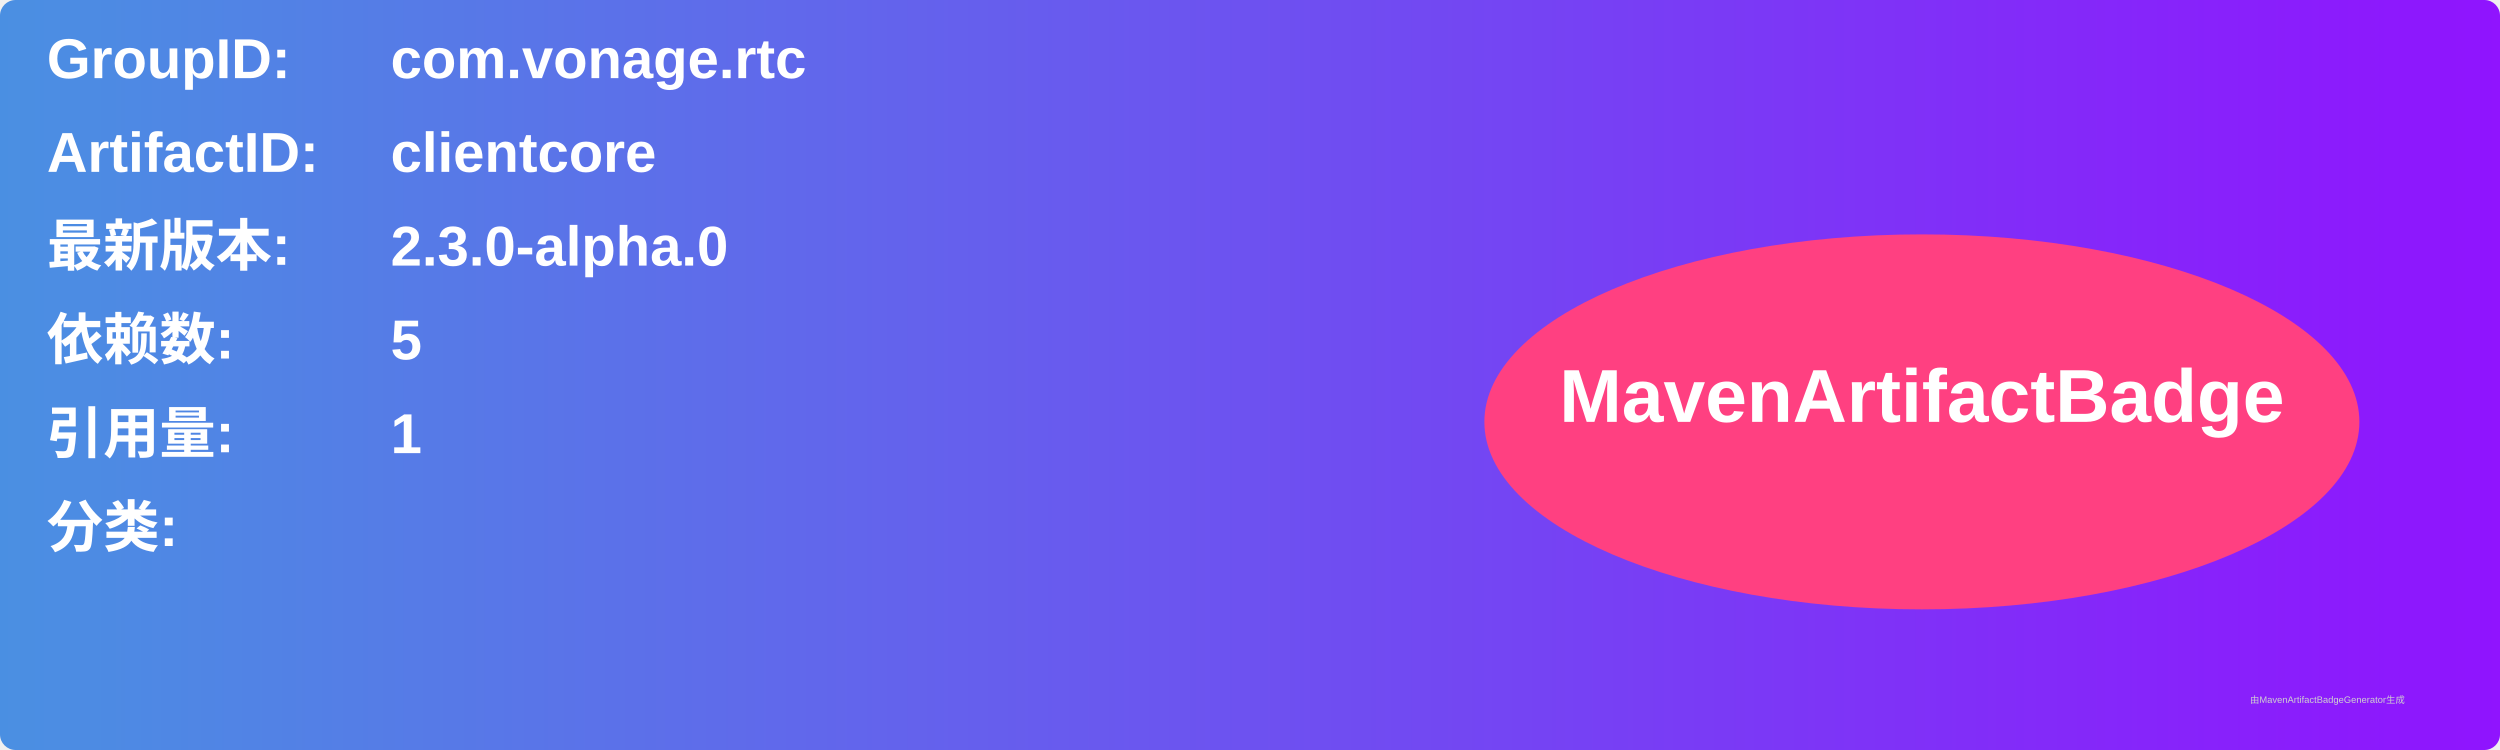
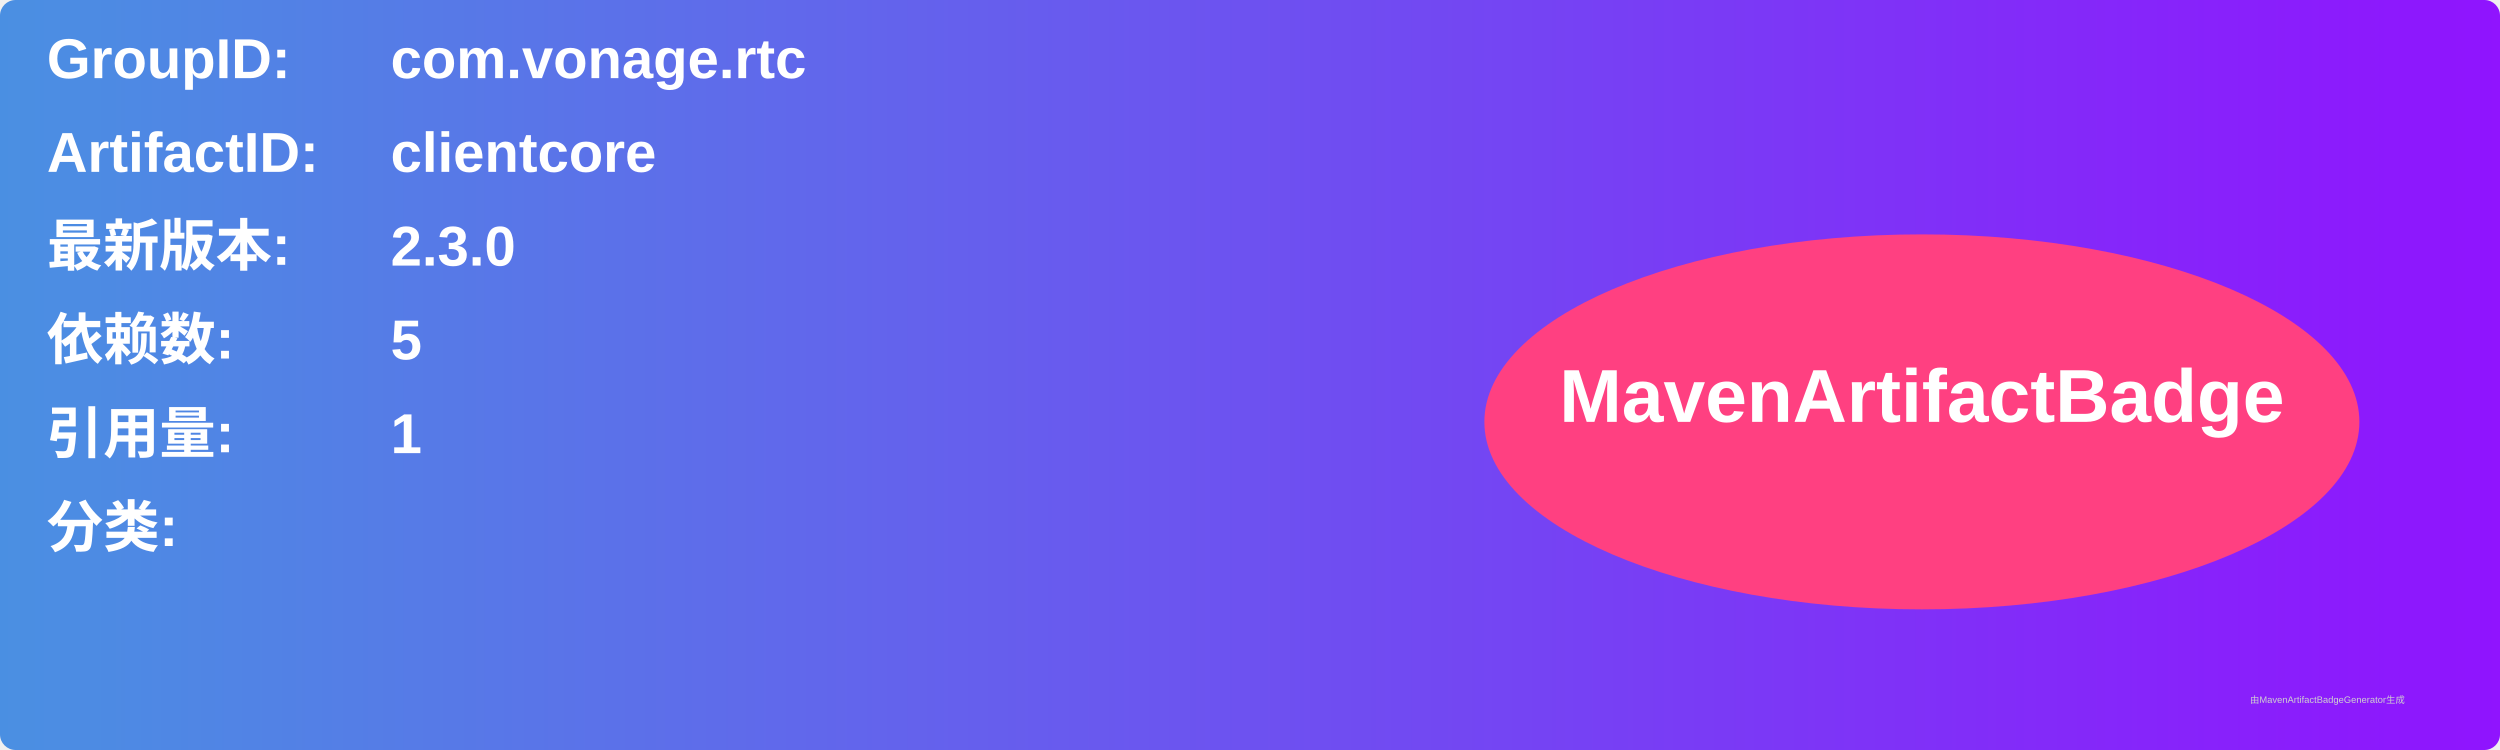
<svg xmlns="http://www.w3.org/2000/svg" width="800" height="240" viewBox="0 0 800 240">
  <linearGradient id="grad" x1="0%" y1="0%" x2="100%" y2="0%">
    <stop offset="0%" stop-color="#4a90e2" />
    <stop offset="100%" stop-color="#9013fe" />
  </linearGradient>
  <rect width="100%" height="100%" rx="5" ry="5" fill="url(#grad)" />
  <g transform="translate(15, 15)">
    <text x="0" y="10" font-family="Arial" font-size="18" fill="white" font-weight="bold" width="260">GroupID:</text>
    <text x="110" y="10" font-family="Arial" font-size="18" fill="white" font-weight="bold" width="460">com.vonage.rtc</text>
    <text x="0" y="40" font-family="Arial" font-size="18" fill="white" font-weight="bold" width="260">ArtifactID:</text>
    <text x="110" y="40" font-family="Arial" font-size="18" fill="white" font-weight="bold" width="460">clientcore</text>
    <text x="0" y="70" font-family="Arial" font-size="18" fill="white" font-weight="bold">最新版本:</text>
    <text x="110" y="70" font-family="Arial" font-size="18" fill="white" font-weight="bold">
-       <tspan font-weight="bold">2.3.0-alpha.0</tspan>
+       <tspan font-weight="bold">2.3.0</tspan>
    </text>
    <text x="0" y="100" font-family="Arial" font-size="18" fill="white" font-weight="bold">依赖数: </text>
    <text x="110" y="100" font-family="Arial" font-size="18" fill="white">
      <tspan font-weight="bold">5</tspan>
    </text>
    <text x="0" y="130" font-family="Arial" font-size="18" fill="white" font-weight="bold">引用量: </text>
    <text x="110" y="130" font-family="Arial" font-size="18" fill="white">
      <tspan font-weight="bold">1</tspan>
    </text>
    <text x="0" y="160" font-family="Arial" font-size="18" fill="white" font-weight="bold">分类:</text>
    <text x="10" y="190" font-family="Arial" font-size="10" fill="white">
      <tspan font-weight="bold" />
    </text>
    <ellipse cx="600" cy="120" rx="140" ry="60" fill="#ff4081" />
    <text x="600" y="120" text-anchor="middle" font-family="Arial" font-size="24" fill="white" font-weight="bold">MavenArtifactBadge</text>
  </g>
  <text x="720" y="225" font-family="Arial" font-size="3" fill="#d0d0d0">由MavenArtifactBadgeGenerator生成</text>
</svg>
